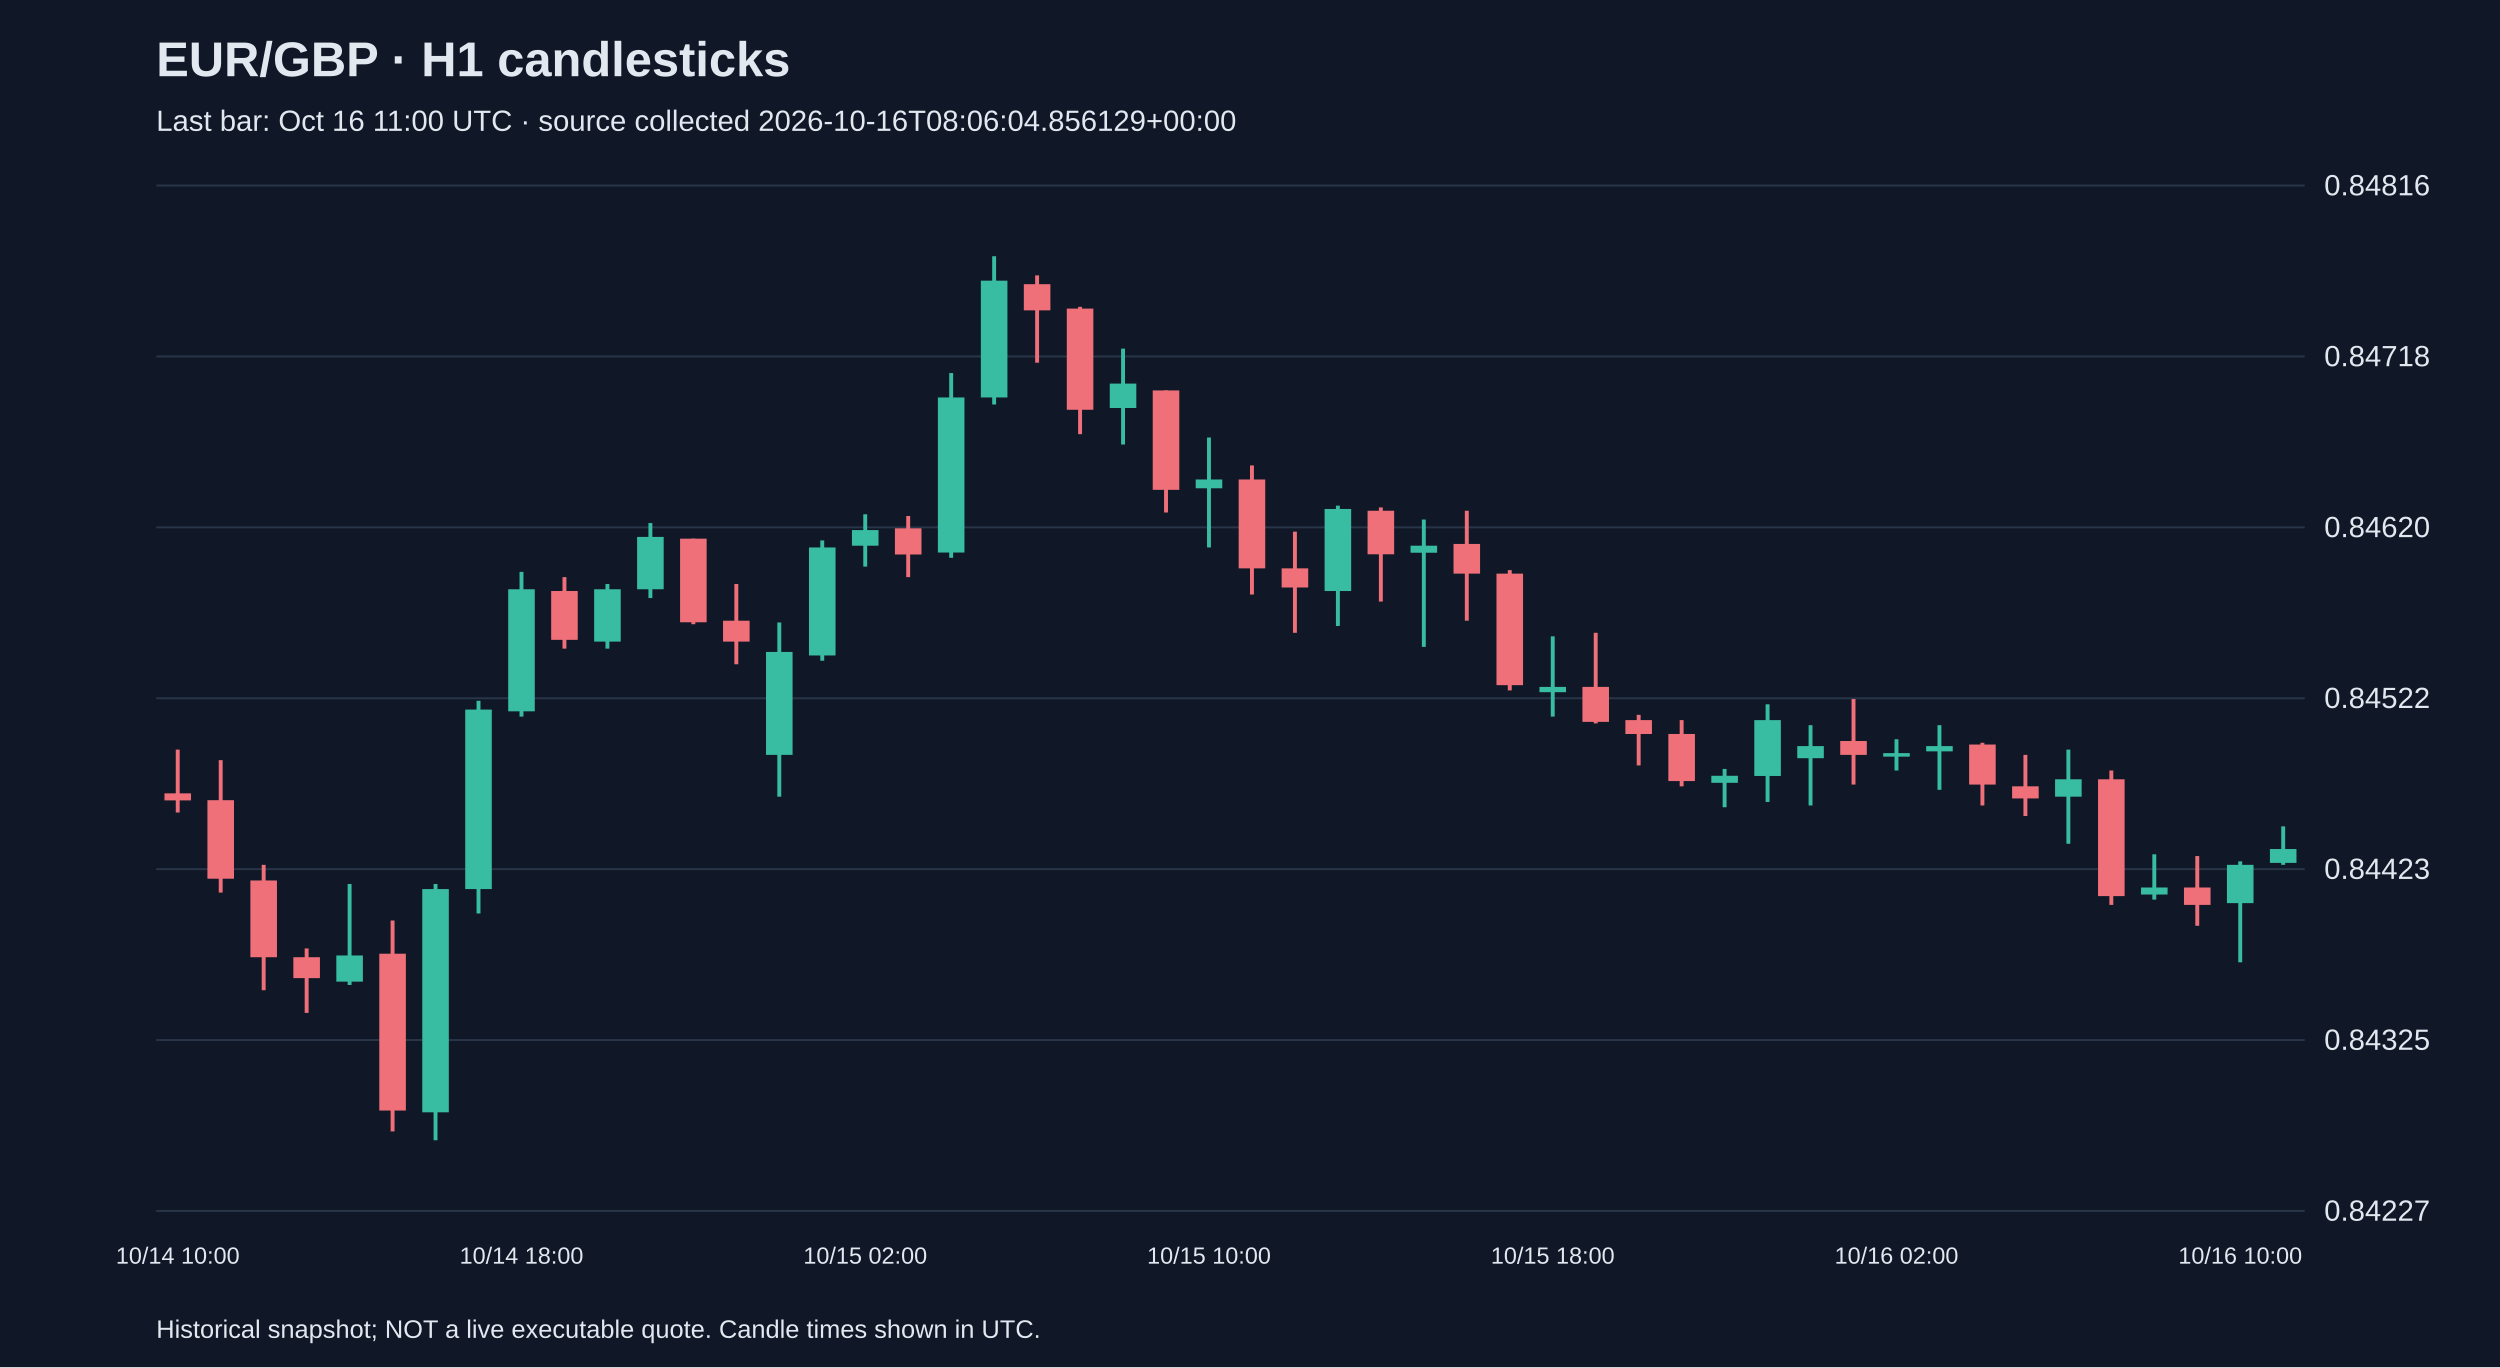
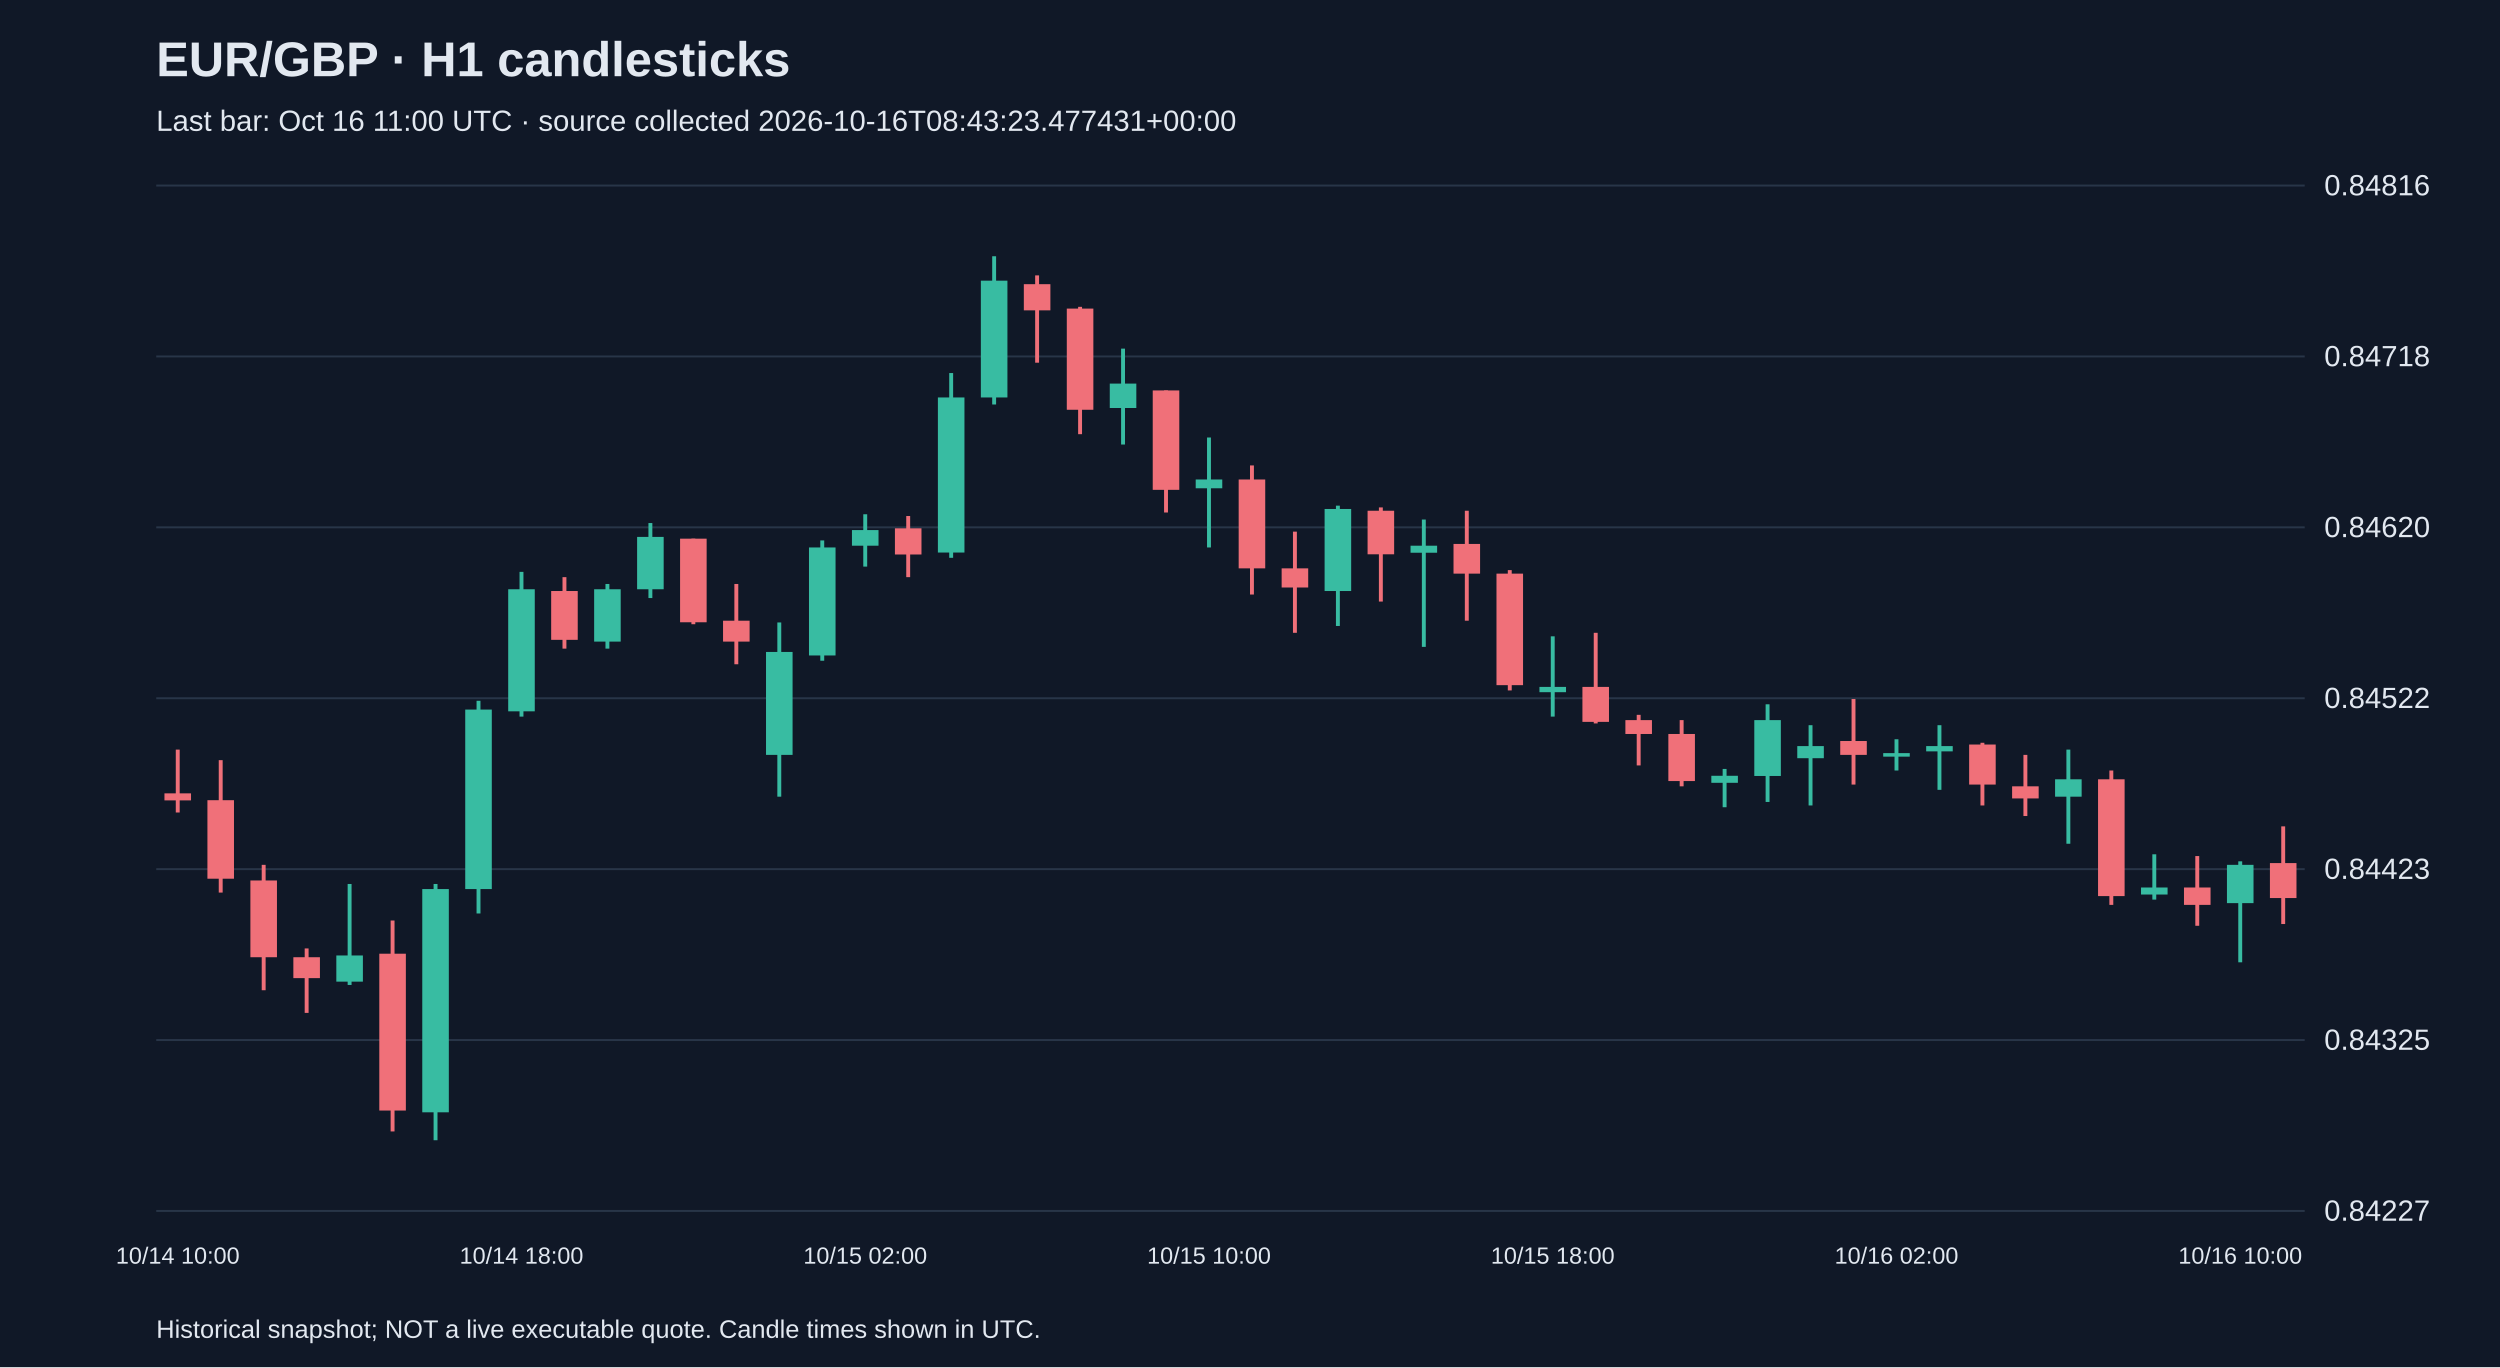
<svg xmlns="http://www.w3.org/2000/svg" viewBox="0 0 1280 700">
  <rect width="100%" height="100%" fill="#101827" />
  <style>text{font-family:Arial,sans-serif;fill:#e2e8f0}</style>
  <text x="80" y="39" font-size="25" font-weight="bold">EUR/GBP · H1 candlesticks</text>
-   <text x="80" y="67" font-size="15" fill="#a6b1c5">Last bar: Oct 16 11:00 UTC · source collected 2026-10-16T08:06:04.856129+00:00</text>
+   <text x="80" y="67" font-size="15" fill="#a6b1c5">Last bar: Oct 16 11:00 UTC · source collected 2026-10-16T08:43:23.477431+00:00</text>
  <line x1="80" y1="620.0" x2="1180" y2="620.0" stroke="#283548" />
  <text x="1190" y="625.0" font-size="15">0.84227</text>
  <line x1="80" y1="532.5" x2="1180" y2="532.5" stroke="#283548" />
  <text x="1190" y="537.5" font-size="15">0.84325</text>
  <line x1="80" y1="445.0" x2="1180" y2="445.0" stroke="#283548" />
  <text x="1190" y="450.0" font-size="15">0.84423</text>
  <line x1="80" y1="357.5" x2="1180" y2="357.5" stroke="#283548" />
  <text x="1190" y="362.5" font-size="15">0.84522</text>
  <line x1="80" y1="270.0" x2="1180" y2="270.0" stroke="#283548" />
  <text x="1190" y="275.0" font-size="15">0.84620</text>
  <line x1="80" y1="182.5" x2="1180" y2="182.5" stroke="#283548" />
  <text x="1190" y="187.5" font-size="15">0.84718</text>
  <line x1="80" y1="95.0" x2="1180" y2="95.0" stroke="#283548" />
  <text x="1190" y="100.0" font-size="15">0.84816</text>
  <line x1="91.0" y1="383.8" x2="91.0" y2="416.0" stroke="#f07079" stroke-width="2" />
  <rect x="84.2" y="406.2" width="13.6" height="3.6" fill="#f07079" />
  <text x="91.0" y="647" text-anchor="middle" font-size="12">10/14 10:00</text>
  <line x1="113.0" y1="389.2" x2="113.0" y2="457.0" stroke="#f07079" stroke-width="2" />
  <rect x="106.2" y="409.7" width="13.6" height="40.2" fill="#f07079" />
  <line x1="135.0" y1="442.8" x2="135.0" y2="507.0" stroke="#f07079" stroke-width="2" />
  <rect x="128.2" y="450.8" width="13.6" height="39.3" fill="#f07079" />
  <line x1="157.0" y1="485.6" x2="157.0" y2="518.6" stroke="#f07079" stroke-width="2" />
  <rect x="150.2" y="490.1" width="13.6" height="10.7" fill="#f07079" />
  <line x1="179.0" y1="452.6" x2="179.0" y2="504.3" stroke="#38bca2" stroke-width="2" />
  <rect x="172.2" y="489.2" width="13.6" height="13.4" fill="#38bca2" />
  <line x1="201.0" y1="471.3" x2="201.0" y2="579.3" stroke="#f07079" stroke-width="2" />
  <rect x="194.2" y="488.3" width="13.6" height="80.3" fill="#f07079" />
  <line x1="223.0" y1="452.6" x2="223.0" y2="583.8" stroke="#38bca2" stroke-width="2" />
  <rect x="216.2" y="455.2" width="13.6" height="114.3" fill="#38bca2" />
  <line x1="245.0" y1="358.8" x2="245.0" y2="467.7" stroke="#38bca2" stroke-width="2" />
  <rect x="238.2" y="363.3" width="13.6" height="91.9" fill="#38bca2" />
  <line x1="267.0" y1="292.8" x2="267.0" y2="366.9" stroke="#38bca2" stroke-width="2" />
  <rect x="260.2" y="301.7" width="13.6" height="62.5" fill="#38bca2" />
  <text x="267.0" y="647" text-anchor="middle" font-size="12">10/14 18:00</text>
  <line x1="289.0" y1="295.5" x2="289.0" y2="332.1" stroke="#f07079" stroke-width="2" />
  <rect x="282.2" y="302.6" width="13.6" height="25.0" fill="#f07079" />
  <line x1="311.0" y1="299.0" x2="311.0" y2="332.1" stroke="#38bca2" stroke-width="2" />
  <rect x="304.2" y="301.7" width="13.6" height="26.8" fill="#38bca2" />
  <line x1="333.0" y1="267.8" x2="333.0" y2="306.2" stroke="#38bca2" stroke-width="2" />
  <rect x="326.2" y="274.9" width="13.6" height="26.8" fill="#38bca2" />
  <line x1="355.0" y1="275.8" x2="355.0" y2="319.6" stroke="#f07079" stroke-width="2" />
  <rect x="348.2" y="275.8" width="13.6" height="42.8" fill="#f07079" />
  <line x1="377.0" y1="299.0" x2="377.0" y2="340.1" stroke="#f07079" stroke-width="2" />
  <rect x="370.2" y="317.8" width="13.6" height="10.7" fill="#f07079" />
  <line x1="399.0" y1="318.7" x2="399.0" y2="407.9" stroke="#38bca2" stroke-width="2" />
  <rect x="392.2" y="333.8" width="13.6" height="52.7" fill="#38bca2" />
  <line x1="421.0" y1="276.7" x2="421.0" y2="338.3" stroke="#38bca2" stroke-width="2" />
  <rect x="414.2" y="280.3" width="13.6" height="55.3" fill="#38bca2" />
  <line x1="443.0" y1="263.3" x2="443.0" y2="290.1" stroke="#38bca2" stroke-width="2" />
  <rect x="436.2" y="271.4" width="13.6" height="8.0" fill="#38bca2" />
  <text x="443.0" y="647" text-anchor="middle" font-size="12">10/15 02:00</text>
  <line x1="465.0" y1="264.2" x2="465.0" y2="295.5" stroke="#f07079" stroke-width="2" />
  <rect x="458.2" y="270.5" width="13.6" height="13.4" fill="#f07079" />
  <line x1="487.0" y1="191.0" x2="487.0" y2="285.6" stroke="#38bca2" stroke-width="2" />
  <rect x="480.2" y="203.5" width="13.6" height="79.4" fill="#38bca2" />
  <line x1="509.0" y1="131.2" x2="509.0" y2="207.1" stroke="#38bca2" stroke-width="2" />
  <rect x="502.2" y="143.7" width="13.6" height="59.8" fill="#38bca2" />
  <line x1="531.0" y1="141.0" x2="531.0" y2="185.7" stroke="#f07079" stroke-width="2" />
  <rect x="524.2" y="145.5" width="13.6" height="13.4" fill="#f07079" />
  <line x1="553.0" y1="157.1" x2="553.0" y2="222.3" stroke="#f07079" stroke-width="2" />
  <rect x="546.2" y="158.0" width="13.6" height="51.8" fill="#f07079" />
  <line x1="575.0" y1="178.5" x2="575.0" y2="227.6" stroke="#38bca2" stroke-width="2" />
  <rect x="568.2" y="196.4" width="13.6" height="12.5" fill="#38bca2" />
  <line x1="597.0" y1="199.9" x2="597.0" y2="262.4" stroke="#f07079" stroke-width="2" />
  <rect x="590.2" y="199.9" width="13.6" height="50.9" fill="#f07079" />
  <line x1="619.0" y1="224.0" x2="619.0" y2="280.3" stroke="#38bca2" stroke-width="2" />
  <rect x="612.2" y="245.5" width="13.6" height="4.5" fill="#38bca2" />
  <text x="619.0" y="647" text-anchor="middle" font-size="12">10/15 10:00</text>
  <line x1="641.0" y1="238.3" x2="641.0" y2="304.4" stroke="#f07079" stroke-width="2" />
  <rect x="634.2" y="245.5" width="13.6" height="45.5" fill="#f07079" />
  <line x1="663.0" y1="272.2" x2="663.0" y2="324.0" stroke="#f07079" stroke-width="2" />
  <rect x="656.2" y="291.0" width="13.6" height="9.8" fill="#f07079" />
  <line x1="685.0" y1="258.9" x2="685.0" y2="320.5" stroke="#38bca2" stroke-width="2" />
  <rect x="678.2" y="260.6" width="13.6" height="42.0" fill="#38bca2" />
  <line x1="707.0" y1="259.8" x2="707.0" y2="308.0" stroke="#f07079" stroke-width="2" />
  <rect x="700.2" y="261.5" width="13.6" height="22.3" fill="#f07079" />
  <line x1="729.0" y1="266.0" x2="729.0" y2="331.2" stroke="#38bca2" stroke-width="2" />
  <rect x="722.2" y="279.4" width="13.6" height="3.6" fill="#38bca2" />
  <line x1="751.0" y1="261.5" x2="751.0" y2="317.8" stroke="#f07079" stroke-width="2" />
  <rect x="744.2" y="278.5" width="13.6" height="15.2" fill="#f07079" />
  <line x1="773.0" y1="291.9" x2="773.0" y2="353.5" stroke="#f07079" stroke-width="2" />
  <rect x="766.2" y="293.7" width="13.6" height="57.1" fill="#f07079" />
  <line x1="795.0" y1="325.8" x2="795.0" y2="366.9" stroke="#38bca2" stroke-width="2" />
  <rect x="788.2" y="351.7" width="13.6" height="2.7" fill="#38bca2" />
  <text x="795.0" y="647" text-anchor="middle" font-size="12">10/15 18:00</text>
  <line x1="817.0" y1="324.0" x2="817.0" y2="370.4" stroke="#f07079" stroke-width="2" />
  <rect x="810.2" y="351.7" width="13.6" height="17.9" fill="#f07079" />
  <line x1="839.0" y1="366.0" x2="839.0" y2="391.9" stroke="#f07079" stroke-width="2" />
  <rect x="832.2" y="368.7" width="13.6" height="7.1" fill="#f07079" />
  <line x1="861.0" y1="368.7" x2="861.0" y2="402.6" stroke="#f07079" stroke-width="2" />
  <rect x="854.2" y="375.8" width="13.6" height="24.1" fill="#f07079" />
  <line x1="883.0" y1="393.7" x2="883.0" y2="413.3" stroke="#38bca2" stroke-width="2" />
  <rect x="876.2" y="397.2" width="13.6" height="3.6" fill="#38bca2" />
  <line x1="905.0" y1="360.6" x2="905.0" y2="410.6" stroke="#38bca2" stroke-width="2" />
  <rect x="898.2" y="368.7" width="13.6" height="28.6" fill="#38bca2" />
  <line x1="927.0" y1="371.3" x2="927.0" y2="412.4" stroke="#38bca2" stroke-width="2" />
  <rect x="920.2" y="382.0" width="13.6" height="6.2" fill="#38bca2" />
  <line x1="949.0" y1="357.9" x2="949.0" y2="401.7" stroke="#f07079" stroke-width="2" />
  <rect x="942.2" y="379.4" width="13.6" height="7.1" fill="#f07079" />
  <line x1="971.0" y1="378.5" x2="971.0" y2="394.5" stroke="#38bca2" stroke-width="2" />
  <rect x="964.2" y="385.6" width="13.6" height="1.8" fill="#38bca2" />
  <text x="971.0" y="647" text-anchor="middle" font-size="12">10/16 02:00</text>
  <line x1="993.0" y1="371.3" x2="993.0" y2="404.4" stroke="#38bca2" stroke-width="2" />
  <rect x="986.2" y="382.0" width="13.6" height="2.7" fill="#38bca2" />
  <line x1="1015.0" y1="380.3" x2="1015.0" y2="412.4" stroke="#f07079" stroke-width="2" />
  <rect x="1008.2" y="381.2" width="13.6" height="20.5" fill="#f07079" />
  <line x1="1037.0" y1="386.5" x2="1037.0" y2="417.8" stroke="#f07079" stroke-width="2" />
  <rect x="1030.2" y="402.6" width="13.6" height="6.2" fill="#f07079" />
  <line x1="1059.0" y1="383.8" x2="1059.0" y2="432.0" stroke="#38bca2" stroke-width="2" />
  <rect x="1052.2" y="399.0" width="13.6" height="8.9" fill="#38bca2" />
  <line x1="1081.0" y1="394.5" x2="1081.0" y2="463.3" stroke="#f07079" stroke-width="2" />
  <rect x="1074.2" y="399.0" width="13.6" height="59.8" fill="#f07079" />
  <line x1="1103.0" y1="437.4" x2="1103.0" y2="460.6" stroke="#38bca2" stroke-width="2" />
  <rect x="1096.2" y="454.4" width="13.6" height="3.6" fill="#38bca2" />
  <line x1="1125.0" y1="438.3" x2="1125.0" y2="474.0" stroke="#f07079" stroke-width="2" />
  <rect x="1118.2" y="454.4" width="13.6" height="8.9" fill="#f07079" />
  <line x1="1147.0" y1="441.0" x2="1147.0" y2="492.7" stroke="#38bca2" stroke-width="2" />
  <rect x="1140.2" y="442.8" width="13.6" height="19.6" fill="#38bca2" />
  <text x="1147.0" y="647" text-anchor="middle" font-size="12">10/16 10:00</text>
-   <line x1="1169.0" y1="423.1" x2="1169.0" y2="442.8" stroke="#38bca2" stroke-width="2" />
-   <rect x="1162.2" y="434.7" width="13.6" height="7.1" fill="#38bca2" />
+   <line x1="1169.0" y1="423.1" x2="1169.0" y2="473.1" stroke="#f07079" stroke-width="2" />
+   <rect x="1162.2" y="441.9" width="13.6" height="17.9" fill="#f07079" />
  <text x="80" y="685" font-size="13">Historical snapshot; NOT a live executable quote. Candle times shown in UTC.</text>
</svg>
